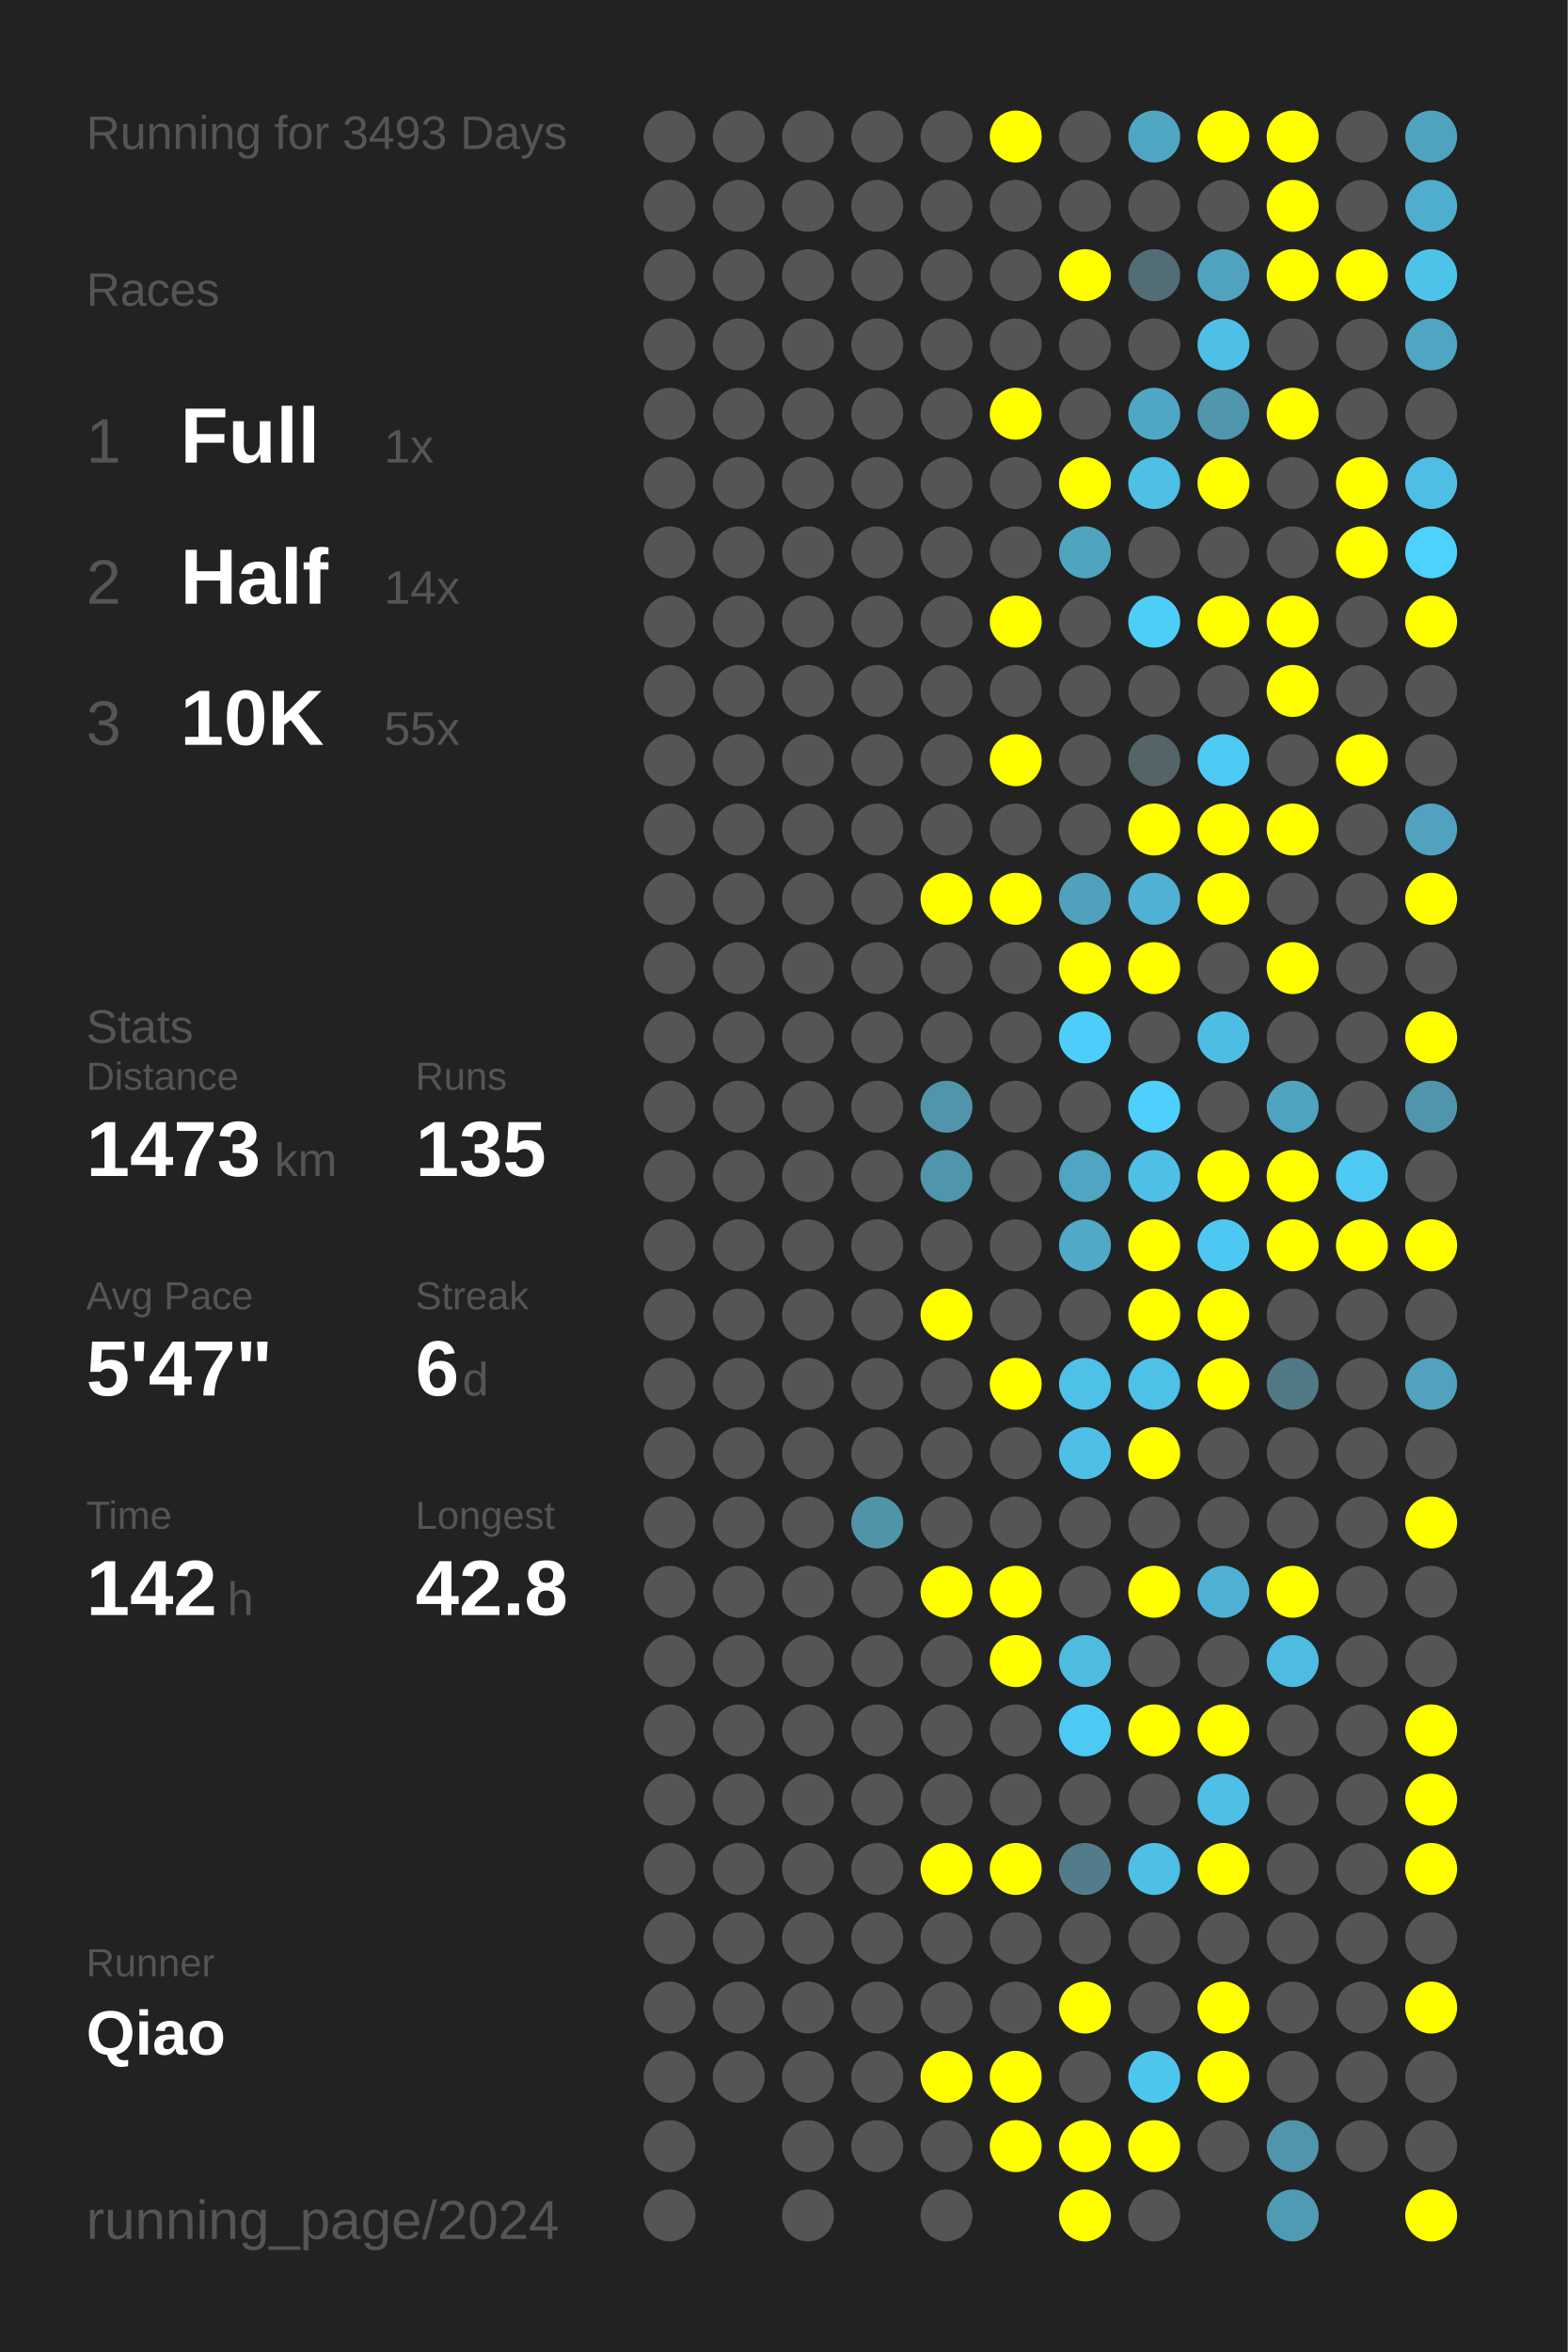
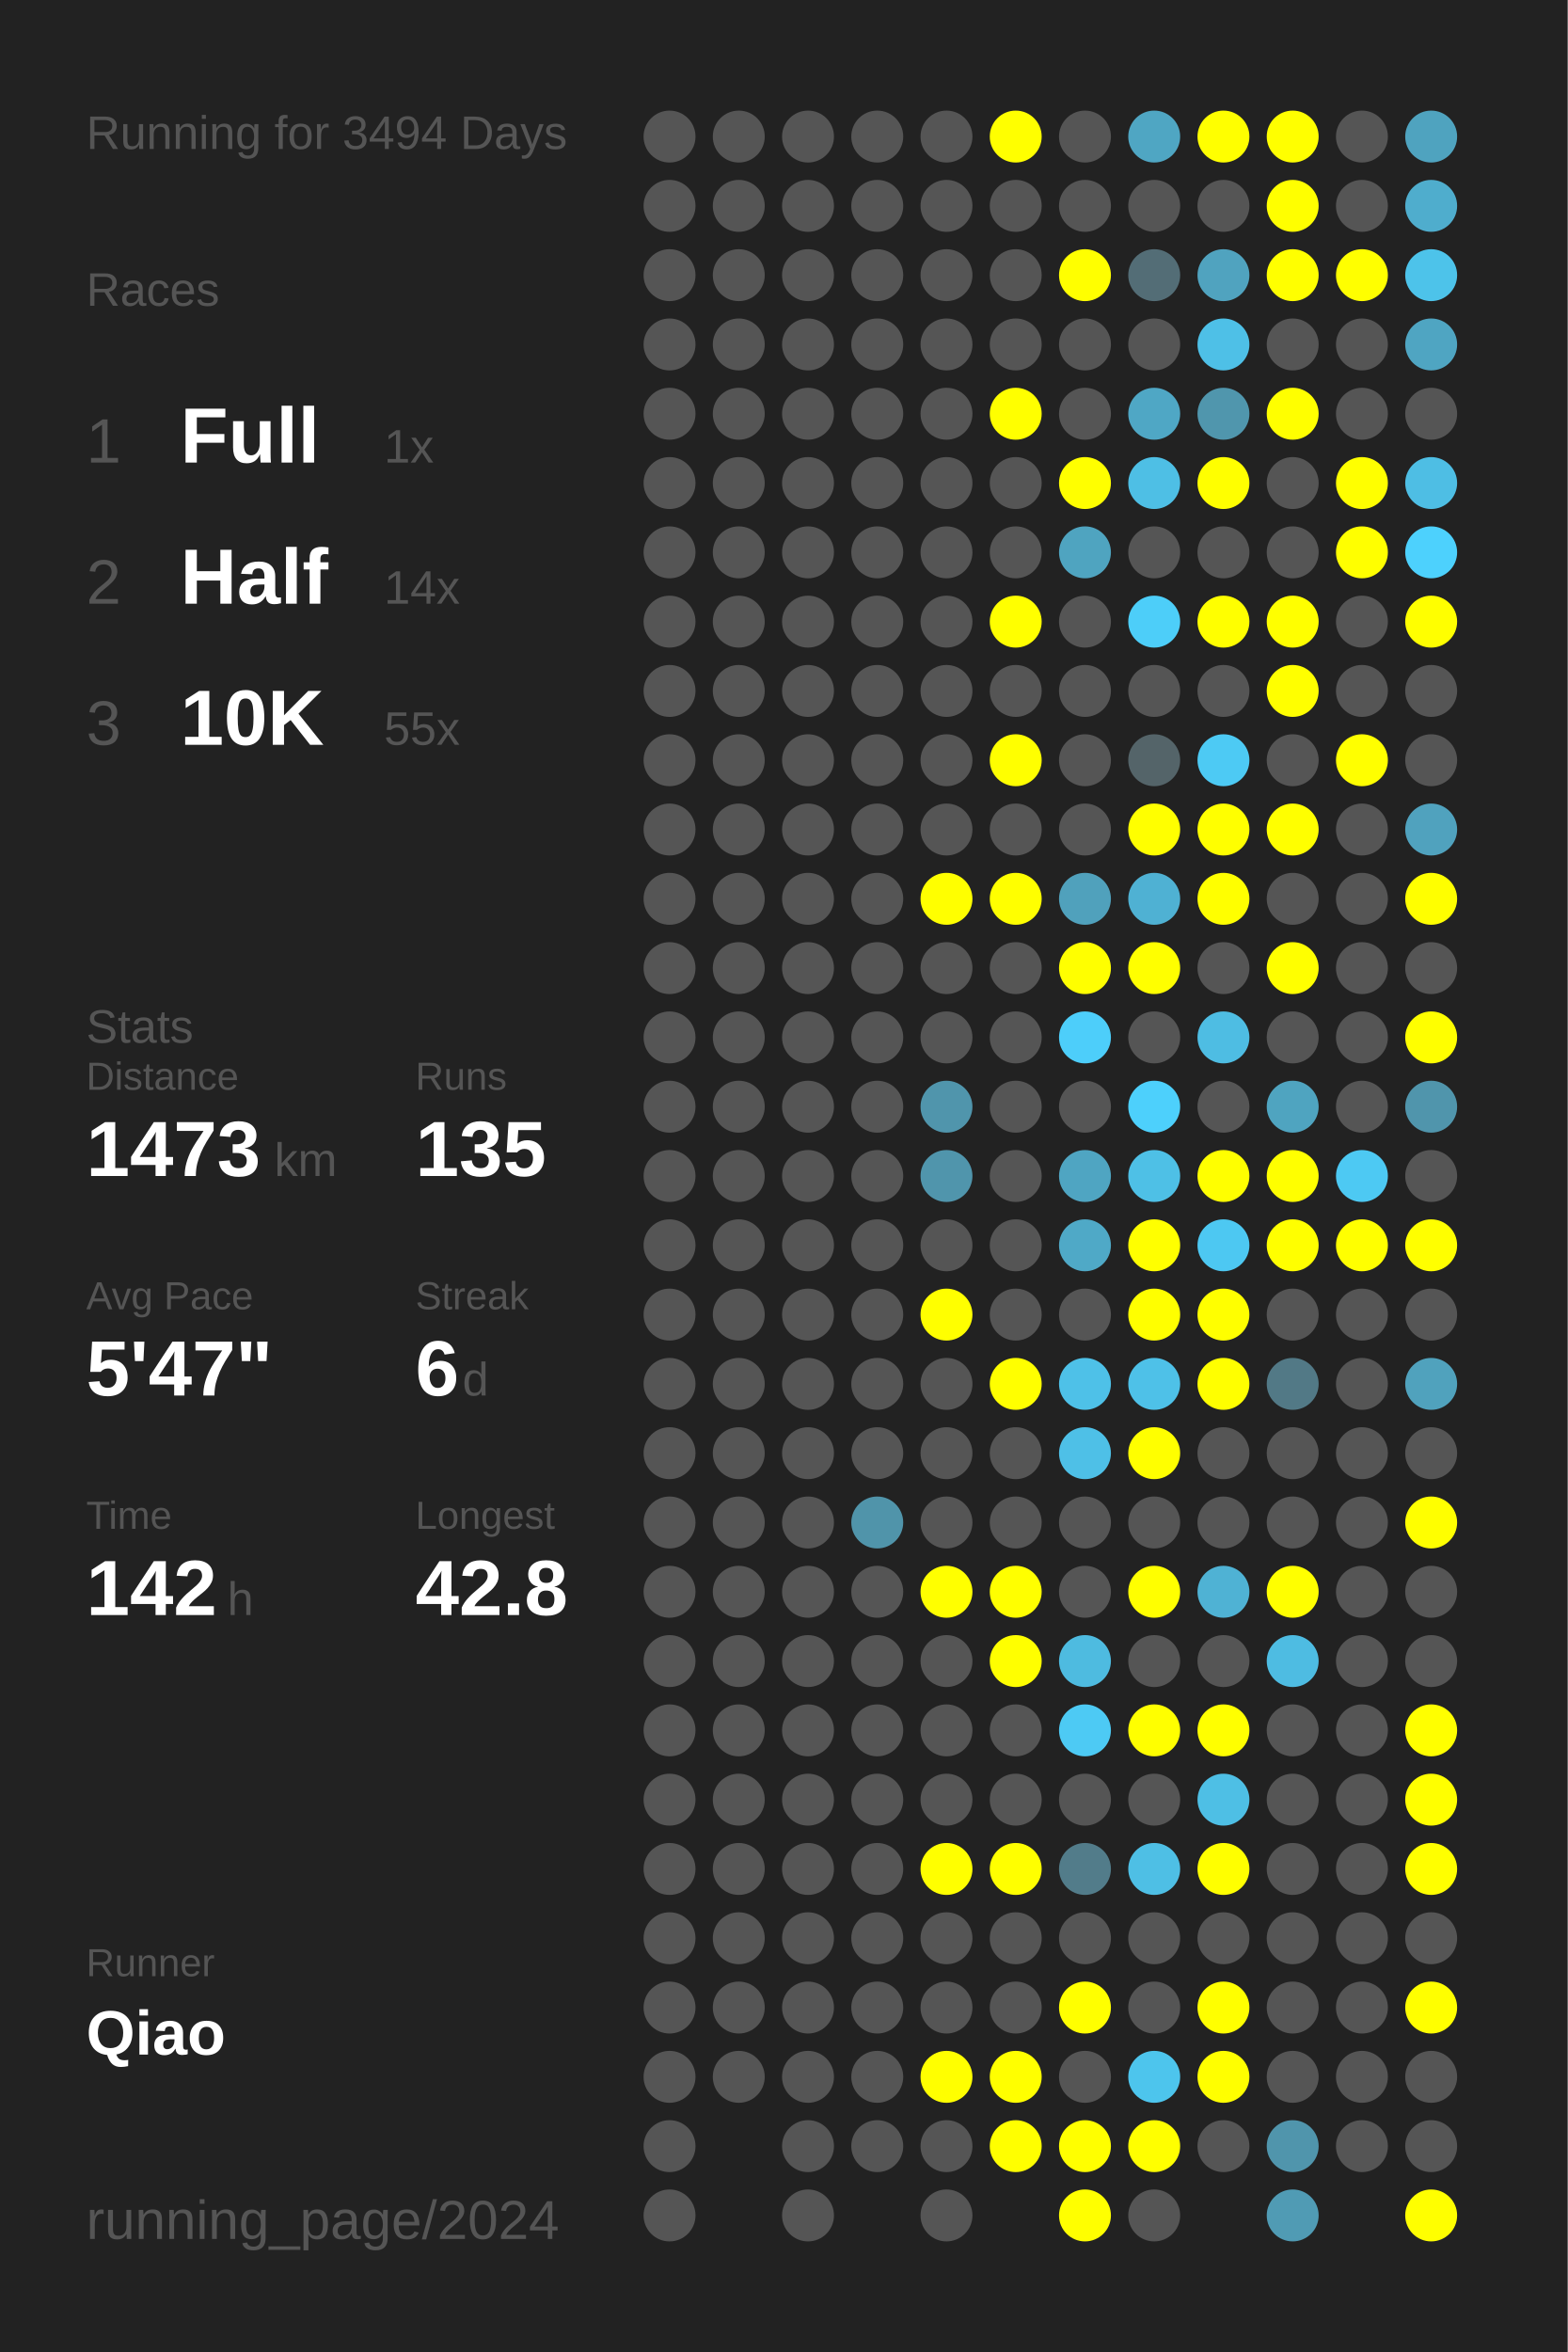
<svg xmlns="http://www.w3.org/2000/svg" baseProfile="full" height="300mm" version="1.1" viewBox="0,0,200,300" width="200mm">
  <defs />
  <rect fill="#222222" height="300" width="200" x="0" y="0" />
-   <text fill="#555555" style="font-size:6px; font-family:Arial;" x="11" y="19">Running for 3493 Days</text>
+   <text fill="#555555" style="font-size:6px; font-family:Arial;" x="11" y="19">Running for 3494 Days</text>
  <text fill="#555555" style="font-size:6px; font-family:Arial;" x="11" y="39">Races</text>
  <text fill="#555555" style="font-size:8px; font-family:Arial;" x="11" y="59">1</text>
  <text fill="#FFFFFF" style="font-size:10px; font-family:Arial; font-weight:bold;" x="23" y="59">Full</text>
  <text fill="#555555" style="font-size:6px; font-family:Arial;" x="49" y="59">1x</text>
  <text fill="#555555" style="font-size:8px; font-family:Arial;" x="11" y="77">2</text>
  <text fill="#FFFFFF" style="font-size:10px; font-family:Arial; font-weight:bold;" x="23" y="77">Half</text>
  <text fill="#555555" style="font-size:6px; font-family:Arial;" x="49" y="77">14x</text>
  <text fill="#555555" style="font-size:8px; font-family:Arial;" x="11" y="95">3</text>
  <text fill="#FFFFFF" style="font-size:10px; font-family:Arial; font-weight:bold;" x="23" y="95">10K</text>
  <text fill="#555555" style="font-size:6px; font-family:Arial;" x="49" y="95">55x</text>
  <text fill="#555555" style="font-size:6px; font-family:Arial;" x="11" y="133">Stats</text>
  <text fill="#555555" style="font-size:5px; font-family:Arial;" x="11" y="139">Distance</text>
  <text fill="#FFFFFF" style="font-size:10px; font-family:Arial; font-weight:bold;" x="11" y="150">1473</text>
  <text fill="#555555" style="font-size:6px; font-family:Arial;" x="35" y="150">km</text>
  <text fill="#555555" style="font-size:5px; font-family:Arial;" x="53" y="139">Runs</text>
  <text fill="#FFFFFF" style="font-size:10px; font-family:Arial; font-weight:bold;" x="53" y="150">135</text>
  <text fill="#555555" style="font-size:5px; font-family:Arial;" x="11" y="167">Avg Pace</text>
  <text fill="#FFFFFF" style="font-size:10px; font-family:Arial; font-weight:bold;" x="11" y="178">5'47"</text>
  <text fill="#555555" style="font-size:5px; font-family:Arial;" x="53" y="167">Streak</text>
  <text fill="#FFFFFF" style="font-size:10px; font-family:Arial; font-weight:bold;" x="53" y="178">6</text>
  <text fill="#555555" style="font-size:6px; font-family:Arial;" x="59" y="178">d</text>
  <text fill="#555555" style="font-size:5px; font-family:Arial;" x="11" y="195">Time</text>
  <text fill="#FFFFFF" style="font-size:10px; font-family:Arial; font-weight:bold;" x="11" y="206">142</text>
  <text fill="#555555" style="font-size:6px; font-family:Arial;" x="29" y="206">h</text>
  <text fill="#555555" style="font-size:5px; font-family:Arial;" x="53" y="195">Longest</text>
  <text fill="#FFFFFF" style="font-size:10px; font-family:Arial; font-weight:bold;" x="53" y="206">42.8</text>
  <text fill="#555555" style="font-size:5px; font-family:Arial;" x="11" y="252.065">Runner</text>
  <text fill="#FFFFFF" style="font-size:8px; font-family:Arial; font-weight:bold;" x="11" y="262.065">Qiao</text>
  <text fill="#555555" style="font-size:7px; font-family:Arial;" x="11" y="285.581">running_page/2024</text>
  <circle cx="85.417" cy="17.419" fill="#555555" r="3.312" />
  <circle cx="85.417" cy="26.258" fill="#555555" r="3.312" />
  <circle cx="85.417" cy="35.097" fill="#555555" r="3.312" />
  <circle cx="85.417" cy="43.935" fill="#555555" r="3.312" />
  <circle cx="85.417" cy="52.774" fill="#555555" r="3.312" />
  <circle cx="85.417" cy="61.613" fill="#555555" r="3.312" />
  <circle cx="85.417" cy="70.452" fill="#555555" r="3.312" />
  <circle cx="85.417" cy="79.29" fill="#555555" r="3.312" />
  <circle cx="85.417" cy="88.129" fill="#555555" r="3.312" />
  <circle cx="85.417" cy="96.968" fill="#555555" r="3.312" />
  <circle cx="85.417" cy="105.806" fill="#555555" r="3.312" />
  <circle cx="85.417" cy="114.645" fill="#555555" r="3.312" />
  <circle cx="85.417" cy="123.484" fill="#555555" r="3.312" />
  <circle cx="85.417" cy="132.323" fill="#555555" r="3.312" />
  <circle cx="85.417" cy="141.161" fill="#555555" r="3.312" />
  <circle cx="85.417" cy="150" fill="#555555" r="3.312" />
  <circle cx="85.417" cy="158.839" fill="#555555" r="3.312" />
  <circle cx="85.417" cy="167.677" fill="#555555" r="3.312" />
  <circle cx="85.417" cy="176.516" fill="#555555" r="3.312" />
  <circle cx="85.417" cy="185.355" fill="#555555" r="3.312" />
  <circle cx="85.417" cy="194.194" fill="#555555" r="3.312" />
  <circle cx="85.417" cy="203.032" fill="#555555" r="3.312" />
  <circle cx="85.417" cy="211.871" fill="#555555" r="3.312" />
  <circle cx="85.417" cy="220.71" fill="#555555" r="3.312" />
  <circle cx="85.417" cy="229.548" fill="#555555" r="3.312" />
  <circle cx="85.417" cy="238.387" fill="#555555" r="3.312" />
  <circle cx="85.417" cy="247.226" fill="#555555" r="3.312" />
  <circle cx="85.417" cy="256.065" fill="#555555" r="3.312" />
  <circle cx="85.417" cy="264.903" fill="#555555" r="3.312" />
  <circle cx="85.417" cy="273.742" fill="#555555" r="3.312" />
  <circle cx="85.417" cy="282.581" fill="#555555" r="3.312" />
  <circle cx="94.25" cy="17.419" fill="#555555" r="3.312" />
  <circle cx="94.25" cy="26.258" fill="#555555" r="3.312" />
  <circle cx="94.25" cy="35.097" fill="#555555" r="3.312" />
  <circle cx="94.25" cy="43.935" fill="#555555" r="3.312" />
  <circle cx="94.25" cy="52.774" fill="#555555" r="3.312" />
  <circle cx="94.25" cy="61.613" fill="#555555" r="3.312" />
  <circle cx="94.25" cy="70.452" fill="#555555" r="3.312" />
  <circle cx="94.25" cy="79.29" fill="#555555" r="3.312" />
  <circle cx="94.25" cy="88.129" fill="#555555" r="3.312" />
  <circle cx="94.25" cy="96.968" fill="#555555" r="3.312" />
  <circle cx="94.25" cy="105.806" fill="#555555" r="3.312" />
  <circle cx="94.25" cy="114.645" fill="#555555" r="3.312" />
  <circle cx="94.25" cy="123.484" fill="#555555" r="3.312" />
  <circle cx="94.25" cy="132.323" fill="#555555" r="3.312" />
  <circle cx="94.25" cy="141.161" fill="#555555" r="3.312" />
  <circle cx="94.25" cy="150" fill="#555555" r="3.312" />
  <circle cx="94.25" cy="158.839" fill="#555555" r="3.312" />
  <circle cx="94.25" cy="167.677" fill="#555555" r="3.312" />
  <circle cx="94.25" cy="176.516" fill="#555555" r="3.312" />
  <circle cx="94.25" cy="185.355" fill="#555555" r="3.312" />
  <circle cx="94.25" cy="194.194" fill="#555555" r="3.312" />
  <circle cx="94.25" cy="203.032" fill="#555555" r="3.312" />
  <circle cx="94.25" cy="211.871" fill="#555555" r="3.312" />
  <circle cx="94.25" cy="220.71" fill="#555555" r="3.312" />
  <circle cx="94.25" cy="229.548" fill="#555555" r="3.312" />
  <circle cx="94.25" cy="238.387" fill="#555555" r="3.312" />
  <circle cx="94.25" cy="247.226" fill="#555555" r="3.312" />
  <circle cx="94.25" cy="256.065" fill="#555555" r="3.312" />
  <circle cx="94.25" cy="264.903" fill="#555555" r="3.312" />
  <circle cx="103.083" cy="17.419" fill="#555555" r="3.312" />
  <circle cx="103.083" cy="26.258" fill="#555555" r="3.312" />
  <circle cx="103.083" cy="35.097" fill="#555555" r="3.312" />
  <circle cx="103.083" cy="43.935" fill="#555555" r="3.312" />
  <circle cx="103.083" cy="52.774" fill="#555555" r="3.312" />
  <circle cx="103.083" cy="61.613" fill="#555555" r="3.312" />
  <circle cx="103.083" cy="70.452" fill="#555555" r="3.312" />
  <circle cx="103.083" cy="79.29" fill="#555555" r="3.312" />
  <circle cx="103.083" cy="88.129" fill="#555555" r="3.312" />
  <circle cx="103.083" cy="96.968" fill="#555555" r="3.312" />
  <circle cx="103.083" cy="105.806" fill="#555555" r="3.312" />
  <circle cx="103.083" cy="114.645" fill="#555555" r="3.312" />
  <circle cx="103.083" cy="123.484" fill="#555555" r="3.312" />
  <circle cx="103.083" cy="132.323" fill="#555555" r="3.312" />
  <circle cx="103.083" cy="141.161" fill="#555555" r="3.312" />
  <circle cx="103.083" cy="150" fill="#555555" r="3.312" />
  <circle cx="103.083" cy="158.839" fill="#555555" r="3.312" />
  <circle cx="103.083" cy="167.677" fill="#555555" r="3.312" />
  <circle cx="103.083" cy="176.516" fill="#555555" r="3.312" />
  <circle cx="103.083" cy="185.355" fill="#555555" r="3.312" />
  <circle cx="103.083" cy="194.194" fill="#555555" r="3.312" />
  <circle cx="103.083" cy="203.032" fill="#555555" r="3.312" />
  <circle cx="103.083" cy="211.871" fill="#555555" r="3.312" />
  <circle cx="103.083" cy="220.71" fill="#555555" r="3.312" />
  <circle cx="103.083" cy="229.548" fill="#555555" r="3.312" />
  <circle cx="103.083" cy="238.387" fill="#555555" r="3.312" />
  <circle cx="103.083" cy="247.226" fill="#555555" r="3.312" />
  <circle cx="103.083" cy="256.065" fill="#555555" r="3.312" />
  <circle cx="103.083" cy="264.903" fill="#555555" r="3.312" />
  <circle cx="103.083" cy="273.742" fill="#555555" r="3.312" />
  <circle cx="103.083" cy="282.581" fill="#555555" r="3.312" />
  <circle cx="111.917" cy="17.419" fill="#555555" r="3.312" />
  <circle cx="111.917" cy="26.258" fill="#555555" r="3.312" />
  <circle cx="111.917" cy="35.097" fill="#555555" r="3.312" />
  <circle cx="111.917" cy="43.935" fill="#555555" r="3.312" />
  <circle cx="111.917" cy="52.774" fill="#555555" r="3.312" />
  <circle cx="111.917" cy="61.613" fill="#555555" r="3.312" />
  <circle cx="111.917" cy="70.452" fill="#555555" r="3.312" />
  <circle cx="111.917" cy="79.29" fill="#555555" r="3.312" />
  <circle cx="111.917" cy="88.129" fill="#555555" r="3.312" />
  <circle cx="111.917" cy="96.968" fill="#555555" r="3.312" />
  <circle cx="111.917" cy="105.806" fill="#555555" r="3.312" />
  <circle cx="111.917" cy="114.645" fill="#555555" r="3.312" />
  <circle cx="111.917" cy="123.484" fill="#555555" r="3.312" />
  <circle cx="111.917" cy="132.323" fill="#555555" r="3.312" />
  <circle cx="111.917" cy="141.161" fill="#555555" r="3.312" />
  <circle cx="111.917" cy="150" fill="#555555" r="3.312" />
  <circle cx="111.917" cy="158.839" fill="#555555" r="3.312" />
  <circle cx="111.917" cy="167.677" fill="#555555" r="3.312" />
  <circle cx="111.917" cy="176.516" fill="#555555" r="3.312" />
  <circle cx="111.917" cy="185.355" fill="#555555" r="3.312" />
  <circle cx="111.917" cy="194.194" fill="#5094aa" r="3.312" />
  <circle cx="111.917" cy="203.032" fill="#555555" r="3.312" />
  <circle cx="111.917" cy="211.871" fill="#555555" r="3.312" />
  <circle cx="111.917" cy="220.71" fill="#555555" r="3.312" />
  <circle cx="111.917" cy="229.548" fill="#555555" r="3.312" />
  <circle cx="111.917" cy="238.387" fill="#555555" r="3.312" />
  <circle cx="111.917" cy="247.226" fill="#555555" r="3.312" />
  <circle cx="111.917" cy="256.065" fill="#555555" r="3.312" />
  <circle cx="111.917" cy="264.903" fill="#555555" r="3.312" />
  <circle cx="111.917" cy="273.742" fill="#555555" r="3.312" />
  <circle cx="120.75" cy="17.419" fill="#555555" r="3.312" />
  <circle cx="120.75" cy="26.258" fill="#555555" r="3.312" />
  <circle cx="120.75" cy="35.097" fill="#555555" r="3.312" />
  <circle cx="120.75" cy="43.935" fill="#555555" r="3.312" />
  <circle cx="120.75" cy="52.774" fill="#555555" r="3.312" />
  <circle cx="120.75" cy="61.613" fill="#555555" r="3.312" />
  <circle cx="120.75" cy="70.452" fill="#555555" r="3.312" />
  <circle cx="120.75" cy="79.29" fill="#555555" r="3.312" />
  <circle cx="120.75" cy="88.129" fill="#555555" r="3.312" />
  <circle cx="120.75" cy="96.968" fill="#555555" r="3.312" />
  <circle cx="120.75" cy="105.806" fill="#555555" r="3.312" />
  <circle cx="120.75" cy="114.645" fill="#FFFF00" r="3.312" />
  <circle cx="120.75" cy="123.484" fill="#555555" r="3.312" />
  <circle cx="120.75" cy="132.323" fill="#555555" r="3.312" />
  <circle cx="120.75" cy="141.161" fill="#5095ac" r="3.312" />
  <circle cx="120.75" cy="150" fill="#5095ac" r="3.312" />
  <circle cx="120.75" cy="158.839" fill="#555555" r="3.312" />
  <circle cx="120.75" cy="167.677" fill="#FFFF00" r="3.312" />
  <circle cx="120.75" cy="176.516" fill="#555555" r="3.312" />
  <circle cx="120.75" cy="185.355" fill="#555555" r="3.312" />
  <circle cx="120.75" cy="194.194" fill="#555555" r="3.312" />
  <circle cx="120.75" cy="203.032" fill="#FFFF00" r="3.312" />
  <circle cx="120.75" cy="211.871" fill="#555555" r="3.312" />
  <circle cx="120.75" cy="220.71" fill="#555555" r="3.312" />
  <circle cx="120.75" cy="229.548" fill="#555555" r="3.312" />
  <circle cx="120.75" cy="238.387" fill="#FFFF00" r="3.312" />
  <circle cx="120.75" cy="247.226" fill="#555555" r="3.312" />
  <circle cx="120.75" cy="256.065" fill="#555555" r="3.312" />
  <circle cx="120.75" cy="264.903" fill="#FFFF00" r="3.312" />
  <circle cx="120.75" cy="273.742" fill="#555555" r="3.312" />
  <circle cx="120.75" cy="282.581" fill="#555555" r="3.312" />
  <circle cx="129.583" cy="17.419" fill="#FFFF00" r="3.312" />
  <circle cx="129.583" cy="26.258" fill="#555555" r="3.312" />
  <circle cx="129.583" cy="35.097" fill="#555555" r="3.312" />
  <circle cx="129.583" cy="43.935" fill="#555555" r="3.312" />
  <circle cx="129.583" cy="52.774" fill="#FFFF00" r="3.312" />
  <circle cx="129.583" cy="61.613" fill="#555555" r="3.312" />
  <circle cx="129.583" cy="70.452" fill="#555555" r="3.312" />
  <circle cx="129.583" cy="79.29" fill="#FFFF00" r="3.312" />
  <circle cx="129.583" cy="88.129" fill="#555555" r="3.312" />
  <circle cx="129.583" cy="96.968" fill="#FFFF00" r="3.312" />
  <circle cx="129.583" cy="105.806" fill="#555555" r="3.312" />
  <circle cx="129.583" cy="114.645" fill="#FFFF00" r="3.312" />
  <circle cx="129.583" cy="123.484" fill="#555555" r="3.312" />
  <circle cx="129.583" cy="132.323" fill="#555555" r="3.312" />
  <circle cx="129.583" cy="141.161" fill="#555555" r="3.312" />
  <circle cx="129.583" cy="150" fill="#555555" r="3.312" />
  <circle cx="129.583" cy="158.839" fill="#555555" r="3.312" />
  <circle cx="129.583" cy="167.677" fill="#555555" r="3.312" />
  <circle cx="129.583" cy="176.516" fill="#FFFF00" r="3.312" />
  <circle cx="129.583" cy="185.355" fill="#555555" r="3.312" />
  <circle cx="129.583" cy="194.194" fill="#555555" r="3.312" />
  <circle cx="129.583" cy="203.032" fill="#FFFF00" r="3.312" />
  <circle cx="129.583" cy="211.871" fill="#FFFF00" r="3.312" />
  <circle cx="129.583" cy="220.71" fill="#555555" r="3.312" />
  <circle cx="129.583" cy="229.548" fill="#555555" r="3.312" />
  <circle cx="129.583" cy="238.387" fill="#FFFF00" r="3.312" />
  <circle cx="129.583" cy="247.226" fill="#555555" r="3.312" />
  <circle cx="129.583" cy="256.065" fill="#555555" r="3.312" />
  <circle cx="129.583" cy="264.903" fill="#FFFF00" r="3.312" />
  <circle cx="129.583" cy="273.742" fill="#FFFF00" r="3.312" />
  <circle cx="138.417" cy="17.419" fill="#555555" r="3.312" />
  <circle cx="138.417" cy="26.258" fill="#555555" r="3.312" />
  <circle cx="138.417" cy="35.097" fill="#FFFF00" r="3.312" />
  <circle cx="138.417" cy="43.935" fill="#555555" r="3.312" />
  <circle cx="138.417" cy="52.774" fill="#555555" r="3.312" />
  <circle cx="138.417" cy="61.613" fill="#FFFF00" r="3.312" />
  <circle cx="138.417" cy="70.452" fill="#4fa4c0" r="3.312" />
  <circle cx="138.417" cy="79.29" fill="#555555" r="3.312" />
  <circle cx="138.417" cy="88.129" fill="#555555" r="3.312" />
  <circle cx="138.417" cy="96.968" fill="#555555" r="3.312" />
  <circle cx="138.417" cy="105.806" fill="#555555" r="3.312" />
  <circle cx="138.417" cy="114.645" fill="#50a1bc" r="3.312" />
  <circle cx="138.417" cy="123.484" fill="#FFFF00" r="3.312" />
  <circle cx="138.417" cy="132.323" fill="#4dcefa" r="3.312" />
  <circle cx="138.417" cy="141.161" fill="#555555" r="3.312" />
  <circle cx="138.417" cy="150" fill="#4fa5c2" r="3.312" />
  <circle cx="138.417" cy="158.839" fill="#4fa9c7" r="3.312" />
  <circle cx="138.417" cy="167.677" fill="#555555" r="3.312" />
  <circle cx="138.417" cy="176.516" fill="#4ec1e8" r="3.312" />
  <circle cx="138.417" cy="185.355" fill="#4ec0e7" r="3.312" />
  <circle cx="138.417" cy="194.194" fill="#555555" r="3.312" />
  <circle cx="138.417" cy="203.032" fill="#555555" r="3.312" />
  <circle cx="138.417" cy="211.871" fill="#4ebbe0" r="3.312" />
  <circle cx="138.417" cy="220.71" fill="#4dcaf4" r="3.312" />
  <circle cx="138.417" cy="229.548" fill="#555555" r="3.312" />
  <circle cx="138.417" cy="238.387" fill="#527c8a" r="3.312" />
  <circle cx="138.417" cy="247.226" fill="#555555" r="3.312" />
  <circle cx="138.417" cy="256.065" fill="#FFFF00" r="3.312" />
  <circle cx="138.417" cy="264.903" fill="#555555" r="3.312" />
  <circle cx="138.417" cy="273.742" fill="#FFFF00" r="3.312" />
  <circle cx="138.417" cy="282.581" fill="#FFFF00" r="3.312" />
  <circle cx="147.25" cy="17.419" fill="#4fa6c3" r="3.312" />
  <circle cx="147.25" cy="26.258" fill="#555555" r="3.312" />
  <circle cx="147.25" cy="35.097" fill="#536d76" r="3.312" />
  <circle cx="147.25" cy="43.935" fill="#555555" r="3.312" />
  <circle cx="147.25" cy="52.774" fill="#4fa7c5" r="3.312" />
  <circle cx="147.25" cy="61.613" fill="#4ebfe5" r="3.312" />
  <circle cx="147.25" cy="70.452" fill="#555555" r="3.312" />
  <circle cx="147.25" cy="79.29" fill="#4dcef9" r="3.312" />
  <circle cx="147.25" cy="88.129" fill="#555555" r="3.312" />
  <circle cx="147.25" cy="96.968" fill="#546469" r="3.312" />
  <circle cx="147.25" cy="105.806" fill="#FFFF00" r="3.312" />
  <circle cx="147.25" cy="114.645" fill="#4fb1d3" r="3.312" />
  <circle cx="147.25" cy="123.484" fill="#FFFF00" r="3.312" />
  <circle cx="147.25" cy="132.323" fill="#555555" r="3.312" />
  <circle cx="147.25" cy="141.161" fill="#4dd0fc" r="3.312" />
  <circle cx="147.25" cy="150" fill="#4ec0e6" r="3.312" />
  <circle cx="147.25" cy="158.839" fill="#FFFF00" r="3.312" />
  <circle cx="147.25" cy="167.677" fill="#FFFF00" r="3.312" />
  <circle cx="147.25" cy="176.516" fill="#4ec1e8" r="3.312" />
  <circle cx="147.25" cy="185.355" fill="#FFFF00" r="3.312" />
  <circle cx="147.25" cy="194.194" fill="#555555" r="3.312" />
  <circle cx="147.25" cy="203.032" fill="#FFFF00" r="3.312" />
  <circle cx="147.25" cy="211.871" fill="#555555" r="3.312" />
  <circle cx="147.25" cy="220.71" fill="#FFFF00" r="3.312" />
  <circle cx="147.25" cy="229.548" fill="#555555" r="3.312" />
  <circle cx="147.25" cy="238.387" fill="#4ebfe5" r="3.312" />
  <circle cx="147.25" cy="247.226" fill="#555555" r="3.312" />
  <circle cx="147.25" cy="256.065" fill="#555555" r="3.312" />
  <circle cx="147.25" cy="264.903" fill="#4dc5ed" r="3.312" />
  <circle cx="147.25" cy="273.742" fill="#FFFF00" r="3.312" />
  <circle cx="147.25" cy="282.581" fill="#555555" r="3.312" />
  <circle cx="156.083" cy="17.419" fill="#FFFF00" r="3.312" />
  <circle cx="156.083" cy="26.258" fill="#555555" r="3.312" />
  <circle cx="156.083" cy="35.097" fill="#50a3bf" r="3.312" />
  <circle cx="156.083" cy="43.935" fill="#4ec0e7" r="3.312" />
  <circle cx="156.083" cy="52.774" fill="#5096ad" r="3.312" />
  <circle cx="156.083" cy="61.613" fill="#FFFF00" r="3.312" />
  <circle cx="156.083" cy="70.452" fill="#555555" r="3.312" />
  <circle cx="156.083" cy="79.29" fill="#FFFF00" r="3.312" />
  <circle cx="156.083" cy="88.129" fill="#555555" r="3.312" />
  <circle cx="156.083" cy="96.968" fill="#4dcaf4" r="3.312" />
  <circle cx="156.083" cy="105.806" fill="#FFFF00" r="3.312" />
  <circle cx="156.083" cy="114.645" fill="#FFFF00" r="3.312" />
  <circle cx="156.083" cy="123.484" fill="#555555" r="3.312" />
  <circle cx="156.083" cy="132.323" fill="#4ebde3" r="3.312" />
  <circle cx="156.083" cy="141.161" fill="#555555" r="3.312" />
  <circle cx="156.083" cy="150" fill="#FFFF00" r="3.312" />
  <circle cx="156.083" cy="158.839" fill="#4dc8f2" r="3.312" />
  <circle cx="156.083" cy="167.677" fill="#FFFF00" r="3.312" />
  <circle cx="156.083" cy="176.516" fill="#FFFF00" r="3.312" />
  <circle cx="156.083" cy="185.355" fill="#555555" r="3.312" />
  <circle cx="156.083" cy="194.194" fill="#555555" r="3.312" />
  <circle cx="156.083" cy="203.032" fill="#4fb2d4" r="3.312" />
  <circle cx="156.083" cy="211.871" fill="#555555" r="3.312" />
  <circle cx="156.083" cy="220.71" fill="#FFFF00" r="3.312" />
  <circle cx="156.083" cy="229.548" fill="#4ebfe5" r="3.312" />
  <circle cx="156.083" cy="238.387" fill="#FFFF00" r="3.312" />
  <circle cx="156.083" cy="247.226" fill="#555555" r="3.312" />
  <circle cx="156.083" cy="256.065" fill="#FFFF00" r="3.312" />
  <circle cx="156.083" cy="264.903" fill="#FFFF00" r="3.312" />
  <circle cx="156.083" cy="273.742" fill="#555555" r="3.312" />
  <circle cx="164.917" cy="17.419" fill="#FFFF00" r="3.312" />
  <circle cx="164.917" cy="26.258" fill="#FFFF00" r="3.312" />
  <circle cx="164.917" cy="35.097" fill="#FFFF00" r="3.312" />
  <circle cx="164.917" cy="43.935" fill="#555555" r="3.312" />
  <circle cx="164.917" cy="52.774" fill="#FFFF00" r="3.312" />
  <circle cx="164.917" cy="61.613" fill="#555555" r="3.312" />
  <circle cx="164.917" cy="70.452" fill="#555555" r="3.312" />
  <circle cx="164.917" cy="79.29" fill="#FFFF00" r="3.312" />
  <circle cx="164.917" cy="88.129" fill="#FFFF00" r="3.312" />
  <circle cx="164.917" cy="96.968" fill="#555555" r="3.312" />
  <circle cx="164.917" cy="105.806" fill="#FFFF00" r="3.312" />
  <circle cx="164.917" cy="114.645" fill="#555555" r="3.312" />
  <circle cx="164.917" cy="123.484" fill="#FFFF00" r="3.312" />
  <circle cx="164.917" cy="132.323" fill="#555555" r="3.312" />
  <circle cx="164.917" cy="141.161" fill="#4fa4c0" r="3.312" />
  <circle cx="164.917" cy="150" fill="#FFFF00" r="3.312" />
  <circle cx="164.917" cy="158.839" fill="#FFFF00" r="3.312" />
  <circle cx="164.917" cy="167.677" fill="#555555" r="3.312" />
  <circle cx="164.917" cy="176.516" fill="#527986" r="3.312" />
  <circle cx="164.917" cy="185.355" fill="#555555" r="3.312" />
  <circle cx="164.917" cy="194.194" fill="#555555" r="3.312" />
  <circle cx="164.917" cy="203.032" fill="#FFFF00" r="3.312" />
  <circle cx="164.917" cy="211.871" fill="#4ebce2" r="3.312" />
  <circle cx="164.917" cy="220.71" fill="#555555" r="3.312" />
  <circle cx="164.917" cy="229.548" fill="#555555" r="3.312" />
  <circle cx="164.917" cy="238.387" fill="#555555" r="3.312" />
  <circle cx="164.917" cy="247.226" fill="#555555" r="3.312" />
  <circle cx="164.917" cy="256.065" fill="#555555" r="3.312" />
  <circle cx="164.917" cy="264.903" fill="#555555" r="3.312" />
  <circle cx="164.917" cy="273.742" fill="#5095ac" r="3.312" />
  <circle cx="164.917" cy="282.581" fill="#509bb4" r="3.312" />
  <circle cx="173.75" cy="17.419" fill="#555555" r="3.312" />
  <circle cx="173.75" cy="26.258" fill="#555555" r="3.312" />
  <circle cx="173.75" cy="35.097" fill="#FFFF00" r="3.312" />
  <circle cx="173.75" cy="43.935" fill="#555555" r="3.312" />
  <circle cx="173.75" cy="52.774" fill="#555555" r="3.312" />
  <circle cx="173.75" cy="61.613" fill="#FFFF00" r="3.312" />
  <circle cx="173.75" cy="70.452" fill="#FFFF00" r="3.312" />
  <circle cx="173.75" cy="79.29" fill="#555555" r="3.312" />
  <circle cx="173.75" cy="88.129" fill="#555555" r="3.312" />
  <circle cx="173.75" cy="96.968" fill="#FFFF00" r="3.312" />
  <circle cx="173.75" cy="105.806" fill="#555555" r="3.312" />
  <circle cx="173.75" cy="114.645" fill="#555555" r="3.312" />
  <circle cx="173.75" cy="123.484" fill="#555555" r="3.312" />
  <circle cx="173.75" cy="132.323" fill="#555555" r="3.312" />
  <circle cx="173.75" cy="141.161" fill="#555555" r="3.312" />
  <circle cx="173.75" cy="150" fill="#4dc9f3" r="3.312" />
  <circle cx="173.75" cy="158.839" fill="#FFFF00" r="3.312" />
  <circle cx="173.75" cy="167.677" fill="#555555" r="3.312" />
  <circle cx="173.75" cy="176.516" fill="#555555" r="3.312" />
  <circle cx="173.75" cy="185.355" fill="#555555" r="3.312" />
  <circle cx="173.75" cy="194.194" fill="#555555" r="3.312" />
  <circle cx="173.75" cy="203.032" fill="#555555" r="3.312" />
  <circle cx="173.75" cy="211.871" fill="#555555" r="3.312" />
  <circle cx="173.75" cy="220.71" fill="#555555" r="3.312" />
  <circle cx="173.75" cy="229.548" fill="#555555" r="3.312" />
  <circle cx="173.75" cy="238.387" fill="#555555" r="3.312" />
  <circle cx="173.75" cy="247.226" fill="#555555" r="3.312" />
  <circle cx="173.75" cy="256.065" fill="#555555" r="3.312" />
  <circle cx="173.75" cy="264.903" fill="#555555" r="3.312" />
  <circle cx="173.75" cy="273.742" fill="#555555" r="3.312" />
  <circle cx="182.583" cy="17.419" fill="#4fa3bf" r="3.312" />
  <circle cx="182.583" cy="26.258" fill="#4fadcd" r="3.312" />
  <circle cx="182.583" cy="35.097" fill="#4dc3ea" r="3.312" />
  <circle cx="182.583" cy="43.935" fill="#4fa5c2" r="3.312" />
  <circle cx="182.583" cy="52.774" fill="#555555" r="3.312" />
  <circle cx="182.583" cy="61.613" fill="#4ebee4" r="3.312" />
  <circle cx="182.583" cy="70.452" fill="#4dd1fd" r="3.312" />
  <circle cx="182.583" cy="79.29" fill="#FFFF00" r="3.312" />
  <circle cx="182.583" cy="88.129" fill="#555555" r="3.312" />
  <circle cx="182.583" cy="96.968" fill="#555555" r="3.312" />
  <circle cx="182.583" cy="105.806" fill="#50a2be" r="3.312" />
  <circle cx="182.583" cy="114.645" fill="#FFFF00" r="3.312" />
  <circle cx="182.583" cy="123.484" fill="#555555" r="3.312" />
  <circle cx="182.583" cy="132.323" fill="#FFFF00" r="3.312" />
  <circle cx="182.583" cy="141.161" fill="#5095ac" r="3.312" />
  <circle cx="182.583" cy="150" fill="#555555" r="3.312" />
  <circle cx="182.583" cy="158.839" fill="#FFFF00" r="3.312" />
  <circle cx="182.583" cy="167.677" fill="#555555" r="3.312" />
  <circle cx="182.583" cy="176.516" fill="#50a2bd" r="3.312" />
  <circle cx="182.583" cy="185.355" fill="#555555" r="3.312" />
  <circle cx="182.583" cy="194.194" fill="#FFFF00" r="3.312" />
  <circle cx="182.583" cy="203.032" fill="#555555" r="3.312" />
  <circle cx="182.583" cy="211.871" fill="#555555" r="3.312" />
  <circle cx="182.583" cy="220.71" fill="#FFFF00" r="3.312" />
  <circle cx="182.583" cy="229.548" fill="#FFFF00" r="3.312" />
  <circle cx="182.583" cy="238.387" fill="#FFFF00" r="3.312" />
  <circle cx="182.583" cy="247.226" fill="#555555" r="3.312" />
  <circle cx="182.583" cy="256.065" fill="#FFFF00" r="3.312" />
  <circle cx="182.583" cy="264.903" fill="#555555" r="3.312" />
  <circle cx="182.583" cy="273.742" fill="#555555" r="3.312" />
  <circle cx="182.583" cy="282.581" fill="#FFFF00" r="3.312" />
</svg>
